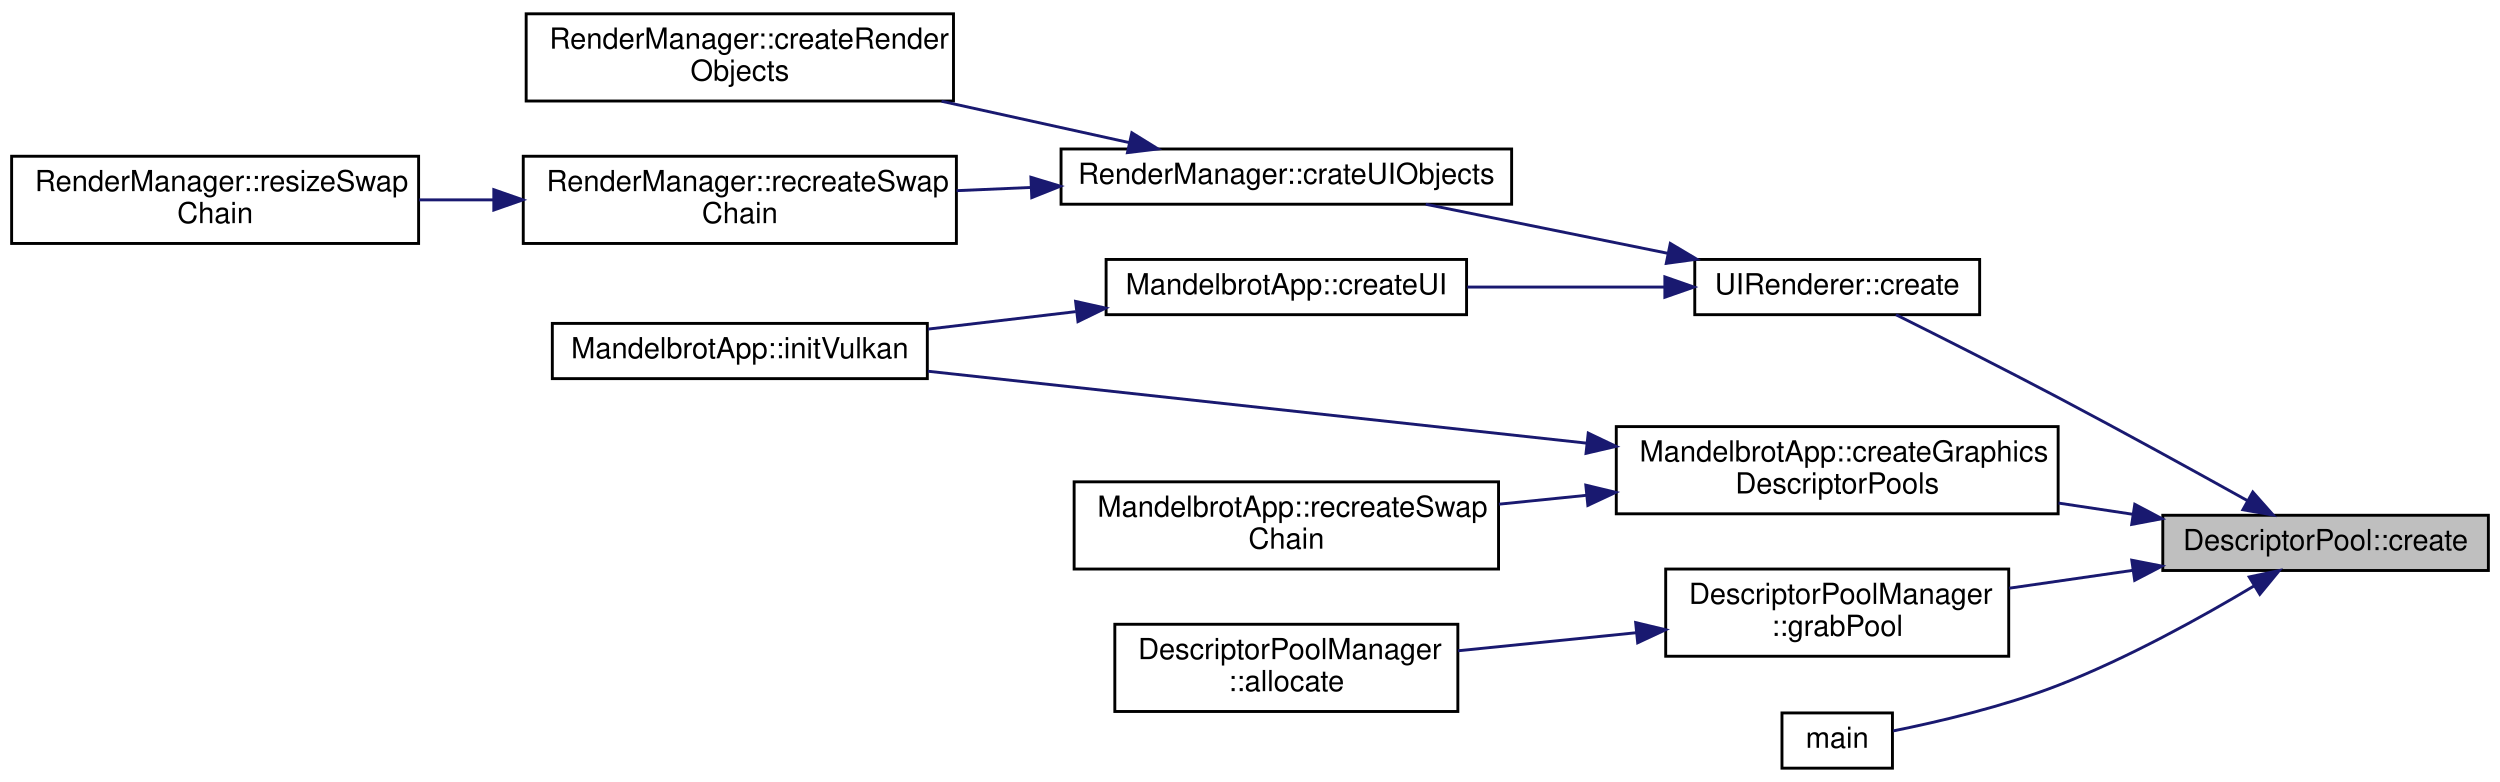
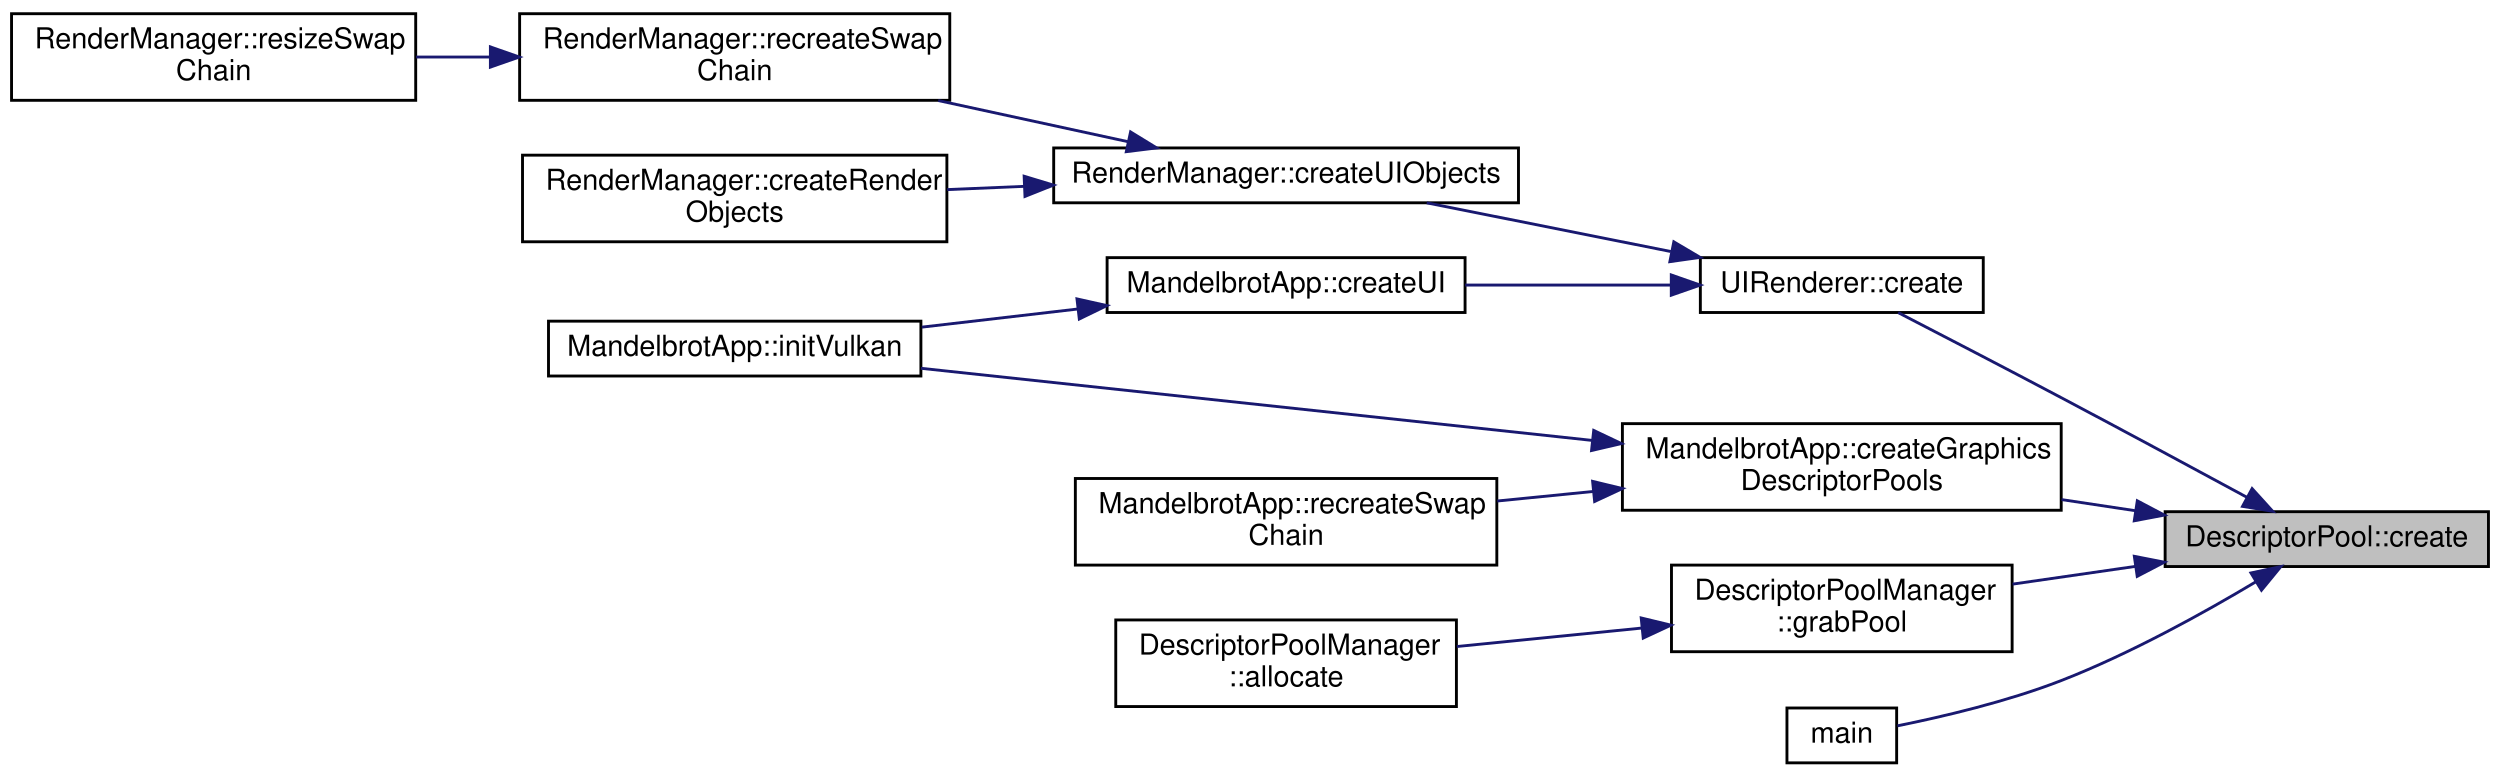
- <svg xmlns="http://www.w3.org/2000/svg" xmlns:xlink="http://www.w3.org/1999/xlink" width="860pt" height="269pt" viewBox="0.00 0.00 860.00 268.50">
+ <svg xmlns="http://www.w3.org/2000/svg" xmlns:xlink="http://www.w3.org/1999/xlink" width="866pt" height="269pt" viewBox="0.00 0.00 866.00 268.50">
  <g id="graph0" class="graph" transform="scale(1 1) rotate(0) translate(4 264.5)">
    <g id="node1" class="node">
      <g id="a_node1">
        <a xlink:title=" ">
-           <polygon fill="#bfbfbf" stroke="black" points="740,-68.5 740,-87.5 852,-87.5 852,-68.5 740,-68.5" />
-           <text text-anchor="middle" x="796" y="-75.5" font-family="Helvetica,sans-Serif" font-size="10.00">DescriptorPool::create</text>
+           <polygon fill="#bfbfbf" stroke="black" points="746,-68.5 746,-87.5 858,-87.5 858,-68.5 746,-68.5" />
+           <text text-anchor="middle" x="802" y="-75.5" font-family="Helvetica,sans-Serif" font-size="10.00">DescriptorPool::create</text>
        </a>
      </g>
    </g>
    <g id="node2" class="node">
      <g id="a_node2">
        <a xlink:href="class_u_i_renderer.html#a429d9bebea63cfce81d4179458bac829" target="_top" xlink:title=" ">
-           <polygon fill="none" stroke="black" points="579,-156.5 579,-175.5 677,-175.5 677,-156.5 579,-156.5" />
-           <text text-anchor="middle" x="628" y="-163.5" font-family="Helvetica,sans-Serif" font-size="10.00">UIRenderer::create</text>
+           <polygon fill="none" stroke="black" points="585,-156.5 585,-175.5 683,-175.5 683,-156.5 585,-156.5" />
+           <text text-anchor="middle" x="634" y="-163.5" font-family="Helvetica,sans-Serif" font-size="10.00">UIRenderer::create</text>
        </a>
      </g>
    </g>
    <g id="edge1" class="edge">
-       <path fill="none" stroke="midnightblue" d="M769.16,-92.5C751.01,-102.61 726.13,-116.32 704,-128 685.15,-137.95 663.41,-148.91 648.2,-156.49" />
-       <polygon fill="midnightblue" stroke="midnightblue" points="770.96,-95.5 777.98,-87.57 767.55,-89.39 770.96,-95.5" />
+       <path fill="none" stroke="midnightblue" d="M774.42,-92.44C756.3,-102.26 731.74,-115.49 710,-127 690.8,-137.16 668.73,-148.61 653.53,-156.46" />
+       <polygon fill="midnightblue" stroke="midnightblue" points="776.13,-95.5 783.25,-87.65 772.8,-89.34 776.13,-95.5" />
    </g>
    <g id="node9" class="node">
      <g id="a_node9">
        <a xlink:href="class_mandelbrot_app.html#adcb7c7f8a3b74b649427ab4bd8047f4c" target="_top" xlink:title=" ">
-           <polygon fill="none" stroke="black" points="552,-88 552,-118 704,-118 704,-88 552,-88" />
-           <text text-anchor="start" x="560" y="-106" font-family="Helvetica,sans-Serif" font-size="10.00">MandelbrotApp::createGraphics</text>
-           <text text-anchor="middle" x="628" y="-95" font-family="Helvetica,sans-Serif" font-size="10.00">DescriptorPools</text>
+           <polygon fill="none" stroke="black" points="558,-88 558,-118 710,-118 710,-88 558,-88" />
+           <text text-anchor="start" x="566" y="-106" font-family="Helvetica,sans-Serif" font-size="10.00">MandelbrotApp::createGraphics</text>
+           <text text-anchor="middle" x="634" y="-95" font-family="Helvetica,sans-Serif" font-size="10.00">DescriptorPools</text>
        </a>
      </g>
    </g>
    <g id="edge8" class="edge">
-       <path fill="none" stroke="midnightblue" d="M729.65,-87.84C721.28,-89.1 712.65,-90.4 704.13,-91.69" />
-       <polygon fill="midnightblue" stroke="midnightblue" points="730.36,-91.27 739.72,-86.32 729.31,-84.35 730.36,-91.27" />
+       <path fill="none" stroke="midnightblue" d="M735.65,-87.84C727.28,-89.1 718.65,-90.4 710.13,-91.69" />
+       <polygon fill="midnightblue" stroke="midnightblue" points="736.36,-91.27 745.72,-86.32 735.31,-84.35 736.36,-91.27" />
    </g>
    <g id="node11" class="node">
      <g id="a_node11">
        <a xlink:href="class_descriptor_pool_manager.html#a1b63c77b3534248db0e83263d5d31b3c" target="_top" xlink:title=" ">
-           <polygon fill="none" stroke="black" points="569,-39 569,-69 687,-69 687,-39 569,-39" />
-           <text text-anchor="start" x="577" y="-57" font-family="Helvetica,sans-Serif" font-size="10.00">DescriptorPoolManager</text>
-           <text text-anchor="middle" x="628" y="-46" font-family="Helvetica,sans-Serif" font-size="10.00">::grabPool</text>
+           <polygon fill="none" stroke="black" points="575,-39 575,-69 693,-69 693,-39 575,-39" />
+           <text text-anchor="start" x="583" y="-57" font-family="Helvetica,sans-Serif" font-size="10.00">DescriptorPoolManager</text>
+           <text text-anchor="middle" x="634" y="-46" font-family="Helvetica,sans-Serif" font-size="10.00">::grabPool</text>
        </a>
      </g>
    </g>
    <g id="edge11" class="edge">
-       <path fill="none" stroke="midnightblue" d="M729.66,-68.55C715.63,-66.52 700.9,-64.39 687.16,-62.41" />
-       <polygon fill="midnightblue" stroke="midnightblue" points="729.33,-72.04 739.72,-70.01 730.33,-65.11 729.33,-72.04" />
+       <path fill="none" stroke="midnightblue" d="M735.66,-68.55C721.63,-66.52 706.9,-64.39 693.16,-62.41" />
+       <polygon fill="midnightblue" stroke="midnightblue" points="735.33,-72.04 745.72,-70.01 736.33,-65.11 735.33,-72.04" />
    </g>
    <g id="node13" class="node">
      <g id="a_node13">
        <a xlink:href="vulkan__voxel__rasterizer_8cpp.html#ae66f6b31b5ad750f1fe042a706a4e3d4" target="_top" xlink:title=" ">
-           <polygon fill="none" stroke="black" points="609,-0.5 609,-19.5 647,-19.5 647,-0.5 609,-0.5" />
-           <text text-anchor="middle" x="628" y="-7.5" font-family="Helvetica,sans-Serif" font-size="10.00">main</text>
+           <polygon fill="none" stroke="black" points="615,-0.5 615,-19.5 653,-19.5 653,-0.5 615,-0.5" />
+           <text text-anchor="middle" x="634" y="-7.5" font-family="Helvetica,sans-Serif" font-size="10.00">main</text>
        </a>
      </g>
    </g>
    <g id="edge13" class="edge">
-       <path fill="none" stroke="midnightblue" d="M771.46,-63.24C753.53,-52.51 727.92,-38.31 704,-29 685.22,-21.69 662.7,-16.43 647.27,-13.32" />
-       <polygon fill="midnightblue" stroke="midnightblue" points="769.73,-66.28 780.09,-68.49 773.37,-60.3 769.73,-66.28" />
+       <path fill="none" stroke="midnightblue" d="M777.46,-63.24C759.53,-52.51 733.92,-38.31 710,-29 691.22,-21.69 668.7,-16.43 653.27,-13.32" />
+       <polygon fill="midnightblue" stroke="midnightblue" points="775.73,-66.28 786.09,-68.49 779.37,-60.3 775.73,-66.28" />
    </g>
    <g id="node3" class="node">
      <g id="a_node3">
-         <a xlink:href="class_render_manager.html#a4542192299af39a3e8833b701c2a359e" target="_top" xlink:title=" ">
-           <polygon fill="none" stroke="black" points="361,-194.5 361,-213.5 516,-213.5 516,-194.5 361,-194.5" />
-           <text text-anchor="middle" x="438.5" y="-201.5" font-family="Helvetica,sans-Serif" font-size="10.00">RenderManager::crateUIObjects</text>
+         <a xlink:href="class_mandelbrot_app.html#a82a763408b810cdfa31c88080d97f8a1" target="_top" xlink:title=" ">
+           <polygon fill="none" stroke="black" points="379.5,-156.5 379.5,-175.5 503.5,-175.5 503.5,-156.5 379.5,-156.5" />
+           <text text-anchor="middle" x="441.5" y="-163.5" font-family="Helvetica,sans-Serif" font-size="10.00">MandelbrotApp::createUI</text>
        </a>
      </g>
    </g>
    <g id="edge2" class="edge">
-       <path fill="none" stroke="midnightblue" d="M569.72,-177.61C543.05,-183.01 511.72,-189.36 486.47,-194.48" />
-       <polygon fill="midnightblue" stroke="midnightblue" points="570.58,-181.01 579.69,-175.59 569.19,-174.15 570.58,-181.01" />
-     </g>
-     <g id="node7" class="node">
-       <g id="a_node7">
-         <a xlink:href="class_mandelbrot_app.html#a82a763408b810cdfa31c88080d97f8a1" target="_top" xlink:title=" ">
-           <polygon fill="none" stroke="black" points="376.5,-156.5 376.5,-175.5 500.5,-175.5 500.5,-156.5 376.5,-156.5" />
-           <text text-anchor="middle" x="438.5" y="-163.5" font-family="Helvetica,sans-Serif" font-size="10.00">MandelbrotApp::createUI</text>
-         </a>
-       </g>
-     </g>
-     <g id="edge6" class="edge">
-       <path fill="none" stroke="midnightblue" d="M568.7,-166C547.12,-166 522.59,-166 500.75,-166" />
-       <polygon fill="midnightblue" stroke="midnightblue" points="568.71,-169.5 578.71,-166 568.71,-162.5 568.71,-169.5" />
-     </g>
-     <g id="node4" class="node">
-       <g id="a_node4">
-         <a xlink:href="class_render_manager.html#a2f5991e4b82925a2571e6fabf1e8b7b9" target="_top" xlink:title=" ">
-           <polygon fill="none" stroke="black" points="177,-230 177,-260 324,-260 324,-230 177,-230" />
-           <text text-anchor="start" x="185" y="-248" font-family="Helvetica,sans-Serif" font-size="10.00">RenderManager::createRender</text>
-           <text text-anchor="middle" x="250.5" y="-237" font-family="Helvetica,sans-Serif" font-size="10.00">Objects</text>
-         </a>
-       </g>
-     </g>
-     <g id="edge3" class="edge">
-       <path fill="none" stroke="midnightblue" d="M384.46,-215.69C364.37,-220.12 341.21,-225.23 319.9,-229.92" />
-       <polygon fill="midnightblue" stroke="midnightblue" points="385.35,-219.08 394.36,-213.51 383.84,-212.24 385.35,-219.08" />
+       <path fill="none" stroke="midnightblue" d="M574.81,-166C552.25,-166 526.39,-166 503.56,-166" />
+       <polygon fill="midnightblue" stroke="midnightblue" points="574.93,-169.5 584.93,-166 574.93,-162.5 574.93,-169.5" />
    </g>
    <g id="node5" class="node">
      <g id="a_node5">
-         <a xlink:href="class_render_manager.html#a3e54c122912e1b713b2f6357cdc370fb" target="_top" xlink:title=" ">
-           <polygon fill="none" stroke="black" points="176,-181 176,-211 325,-211 325,-181 176,-181" />
-           <text text-anchor="start" x="184" y="-199" font-family="Helvetica,sans-Serif" font-size="10.00">RenderManager::recreateSwap</text>
-           <text text-anchor="middle" x="250.5" y="-188" font-family="Helvetica,sans-Serif" font-size="10.00">Chain</text>
+         <a xlink:href="class_render_manager.html#ad684dc770c22b8ee45875407c8591a00" target="_top" xlink:title=" ">
+           <polygon fill="none" stroke="black" points="361,-194.5 361,-213.5 522,-213.5 522,-194.5 361,-194.5" />
+           <text text-anchor="middle" x="441.5" y="-201.5" font-family="Helvetica,sans-Serif" font-size="10.00">RenderManager::createUIObjects</text>
        </a>
      </g>
    </g>
    <g id="edge4" class="edge">
-       <path fill="none" stroke="midnightblue" d="M350.74,-200.27C342.15,-199.9 333.49,-199.53 325.06,-199.16" />
-       <polygon fill="midnightblue" stroke="midnightblue" points="350.63,-203.77 360.77,-200.7 350.93,-196.77 350.63,-203.77" />
+       <path fill="none" stroke="midnightblue" d="M574.8,-177.61C547.71,-183.01 515.87,-189.36 490.23,-194.48" />
+       <polygon fill="midnightblue" stroke="midnightblue" points="575.81,-180.98 584.93,-175.59 574.44,-174.11 575.81,-180.98" />
    </g>
-     <g id="node6" class="node">
-       <g id="a_node6">
-         <a xlink:href="class_render_manager.html#ab087dc4ee1c6e377ca52ee44d1591c29" target="_top" xlink:title=" ">
-           <polygon fill="none" stroke="black" points="0,-181 0,-211 140,-211 140,-181 0,-181" />
-           <text text-anchor="start" x="8" y="-199" font-family="Helvetica,sans-Serif" font-size="10.00">RenderManager::resizeSwap</text>
-           <text text-anchor="middle" x="70" y="-188" font-family="Helvetica,sans-Serif" font-size="10.00">Chain</text>
-         </a>
-       </g>
-     </g>
-     <g id="edge5" class="edge">
-       <path fill="none" stroke="midnightblue" d="M165.83,-196C157.24,-196 148.57,-196 140.16,-196" />
-       <polygon fill="midnightblue" stroke="midnightblue" points="165.87,-199.5 175.87,-196 165.87,-192.5 165.87,-199.5" />
-     </g>
-     <g id="node8" class="node">
-       <g id="a_node8">
+     <g id="node4" class="node">
+       <g id="a_node4">
        <a xlink:href="class_mandelbrot_app.html#ad5c4a7e7fd79bc75fea87df0165005b6" target="_top" xlink:title=" ">
          <polygon fill="none" stroke="black" points="186,-134.5 186,-153.5 315,-153.5 315,-134.5 186,-134.5" />
          <text text-anchor="middle" x="250.5" y="-141.5" font-family="Helvetica,sans-Serif" font-size="10.00">MandelbrotApp::initVulkan</text>
        </a>
      </g>
    </g>
+     <g id="edge3" class="edge">
+       <path fill="none" stroke="midnightblue" d="M369.14,-157.69C351.45,-155.63 332.62,-153.44 315.32,-151.43" />
+       <polygon fill="midnightblue" stroke="midnightblue" points="369.06,-161.21 379.4,-158.89 369.87,-154.25 369.06,-161.21" />
+     </g>
+     <g id="node6" class="node">
+       <g id="a_node6">
+         <a xlink:href="class_render_manager.html#a2f5991e4b82925a2571e6fabf1e8b7b9" target="_top" xlink:title=" ">
+           <polygon fill="none" stroke="black" points="177,-181 177,-211 324,-211 324,-181 177,-181" />
+           <text text-anchor="start" x="185" y="-199" font-family="Helvetica,sans-Serif" font-size="10.00">RenderManager::createRender</text>
+           <text text-anchor="middle" x="250.5" y="-188" font-family="Helvetica,sans-Serif" font-size="10.00">Objects</text>
+         </a>
+       </g>
+     </g>
+     <g id="edge5" class="edge">
+       <path fill="none" stroke="midnightblue" d="M350.82,-200.2C341.86,-199.82 332.85,-199.44 324.1,-199.07" />
+       <polygon fill="midnightblue" stroke="midnightblue" points="350.76,-203.7 360.89,-200.63 351.05,-196.71 350.76,-203.7" />
+     </g>
+     <g id="node7" class="node">
+       <g id="a_node7">
+         <a xlink:href="class_render_manager.html#a3e54c122912e1b713b2f6357cdc370fb" target="_top" xlink:title=" ">
+           <polygon fill="none" stroke="black" points="176,-230 176,-260 325,-260 325,-230 176,-230" />
+           <text text-anchor="start" x="184" y="-248" font-family="Helvetica,sans-Serif" font-size="10.00">RenderManager::recreateSwap</text>
+           <text text-anchor="middle" x="250.5" y="-237" font-family="Helvetica,sans-Serif" font-size="10.00">Chain</text>
+         </a>
+       </g>
+     </g>
+     <g id="edge6" class="edge">
+       <path fill="none" stroke="midnightblue" d="M386.89,-215.63C366.41,-220.07 342.75,-225.2 321,-229.92" />
+       <polygon fill="midnightblue" stroke="midnightblue" points="387.63,-219.05 396.66,-213.51 386.15,-212.21 387.63,-219.05" />
+     </g>
+     <g id="node8" class="node">
+       <g id="a_node8">
+         <a xlink:href="class_render_manager.html#ab087dc4ee1c6e377ca52ee44d1591c29" target="_top" xlink:title=" ">
+           <polygon fill="none" stroke="black" points="0,-230 0,-260 140,-260 140,-230 0,-230" />
+           <text text-anchor="start" x="8" y="-248" font-family="Helvetica,sans-Serif" font-size="10.00">RenderManager::resizeSwap</text>
+           <text text-anchor="middle" x="70" y="-237" font-family="Helvetica,sans-Serif" font-size="10.00">Chain</text>
+         </a>
+       </g>
+     </g>
    <g id="edge7" class="edge">
-       <path fill="none" stroke="midnightblue" d="M366.07,-157.55C349.34,-155.57 331.62,-153.48 315.25,-151.54" />
-       <polygon fill="midnightblue" stroke="midnightblue" points="366,-161.07 376.34,-158.77 366.82,-154.12 366,-161.07" />
+       <path fill="none" stroke="midnightblue" d="M165.83,-245C157.24,-245 148.57,-245 140.16,-245" />
+       <polygon fill="midnightblue" stroke="midnightblue" points="165.87,-248.5 175.87,-245 165.87,-241.5 165.87,-248.5" />
    </g>
    <g id="edge9" class="edge">
-       <path fill="none" stroke="midnightblue" d="M541.96,-112.29C473.1,-119.8 377.62,-130.23 315.22,-137.04" />
-       <polygon fill="midnightblue" stroke="midnightblue" points="542.35,-115.76 551.91,-111.2 541.59,-108.8 542.35,-115.76" />
+       <path fill="none" stroke="midnightblue" d="M547.44,-112.2C476.97,-119.77 378.64,-130.34 315.01,-137.17" />
+       <polygon fill="midnightblue" stroke="midnightblue" points="548.06,-115.65 557.63,-111.1 547.31,-108.69 548.06,-115.65" />
    </g>
    <g id="node10" class="node">
      <g id="a_node10">
        <a xlink:href="class_mandelbrot_app.html#a733620a6533fb25a6ffa309886b74904" target="_top" xlink:title=" ">
-           <polygon fill="none" stroke="black" points="365.5,-69 365.5,-99 511.5,-99 511.5,-69 365.5,-69" />
-           <text text-anchor="start" x="373.5" y="-87" font-family="Helvetica,sans-Serif" font-size="10.00">MandelbrotApp::recreateSwap</text>
-           <text text-anchor="middle" x="438.5" y="-76" font-family="Helvetica,sans-Serif" font-size="10.00">Chain</text>
+           <polygon fill="none" stroke="black" points="368.5,-69 368.5,-99 514.5,-99 514.5,-69 368.5,-69" />
+           <text text-anchor="start" x="376.5" y="-87" font-family="Helvetica,sans-Serif" font-size="10.00">MandelbrotApp::recreateSwap</text>
+           <text text-anchor="middle" x="441.5" y="-76" font-family="Helvetica,sans-Serif" font-size="10.00">Chain</text>
        </a>
      </g>
    </g>
    <g id="edge10" class="edge">
-       <path fill="none" stroke="midnightblue" d="M541.8,-94.37C531.73,-93.35 521.52,-92.31 511.65,-91.31" />
-       <polygon fill="midnightblue" stroke="midnightblue" points="541.52,-97.86 551.82,-95.38 542.22,-90.89 541.52,-97.86" />
+       <path fill="none" stroke="midnightblue" d="M547.87,-94.51C536.77,-93.4 525.5,-92.28 514.65,-91.2" />
+       <polygon fill="midnightblue" stroke="midnightblue" points="547.68,-98.01 557.98,-95.52 548.38,-91.04 547.68,-98.01" />
    </g>
    <g id="node12" class="node">
      <g id="a_node12">
        <a xlink:href="class_descriptor_pool_manager.html#acf0baf8860dc5eb90f19b2b35a42ce50" target="_top" xlink:title=" ">
-           <polygon fill="none" stroke="black" points="379.5,-20 379.5,-50 497.5,-50 497.5,-20 379.5,-20" />
-           <text text-anchor="start" x="387.5" y="-38" font-family="Helvetica,sans-Serif" font-size="10.00">DescriptorPoolManager</text>
-           <text text-anchor="middle" x="438.5" y="-27" font-family="Helvetica,sans-Serif" font-size="10.00">::allocate</text>
+           <polygon fill="none" stroke="black" points="382.5,-20 382.5,-50 500.5,-50 500.5,-20 382.5,-20" />
+           <text text-anchor="start" x="390.5" y="-38" font-family="Helvetica,sans-Serif" font-size="10.00">DescriptorPoolManager</text>
+           <text text-anchor="middle" x="441.5" y="-27" font-family="Helvetica,sans-Serif" font-size="10.00">::allocate</text>
        </a>
      </g>
    </g>
    <g id="edge12" class="edge">
-       <path fill="none" stroke="midnightblue" d="M558.93,-47.1C538.82,-45.06 517.01,-42.85 497.59,-40.89" />
-       <polygon fill="midnightblue" stroke="midnightblue" points="558.66,-50.59 568.96,-48.12 559.36,-43.63 558.66,-50.59" />
+       <path fill="none" stroke="midnightblue" d="M564.69,-47.19C543.73,-45.1 520.88,-42.82 500.66,-40.8" />
+       <polygon fill="midnightblue" stroke="midnightblue" points="564.51,-50.69 574.81,-48.2 565.21,-43.72 564.51,-50.69" />
    </g>
  </g>
</svg>
